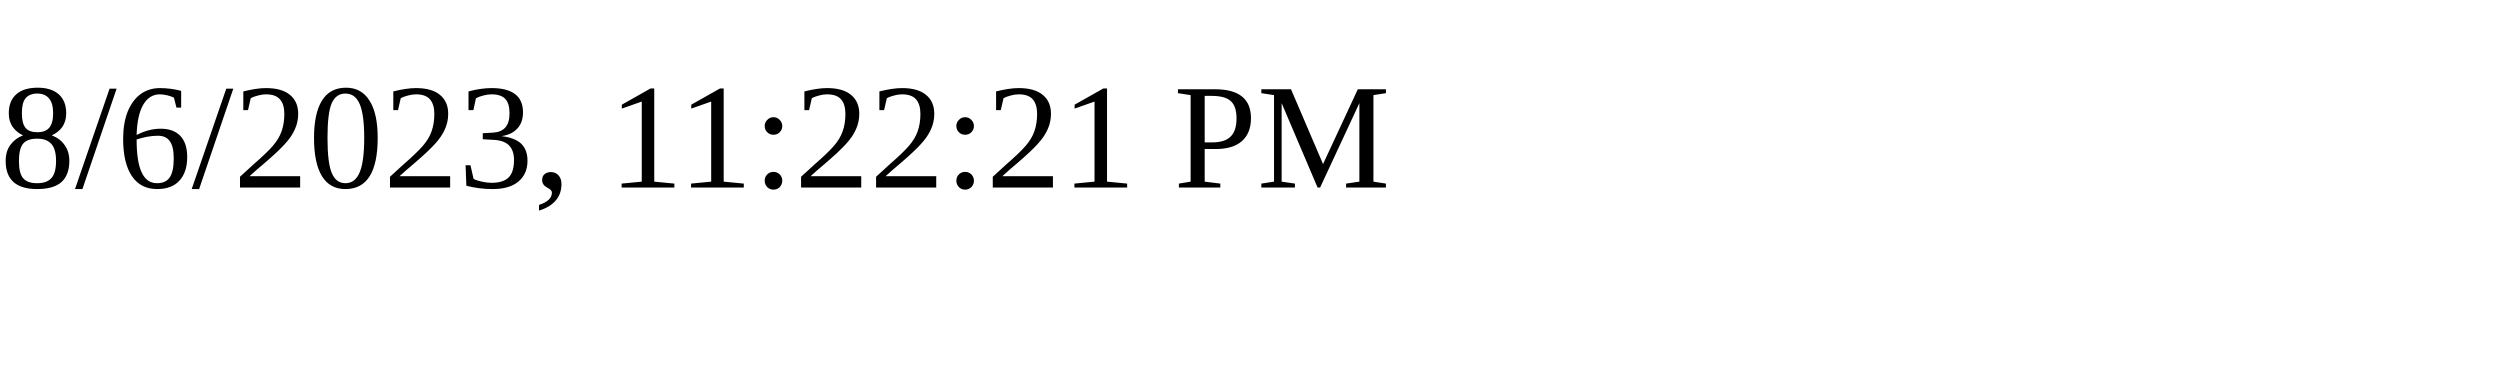
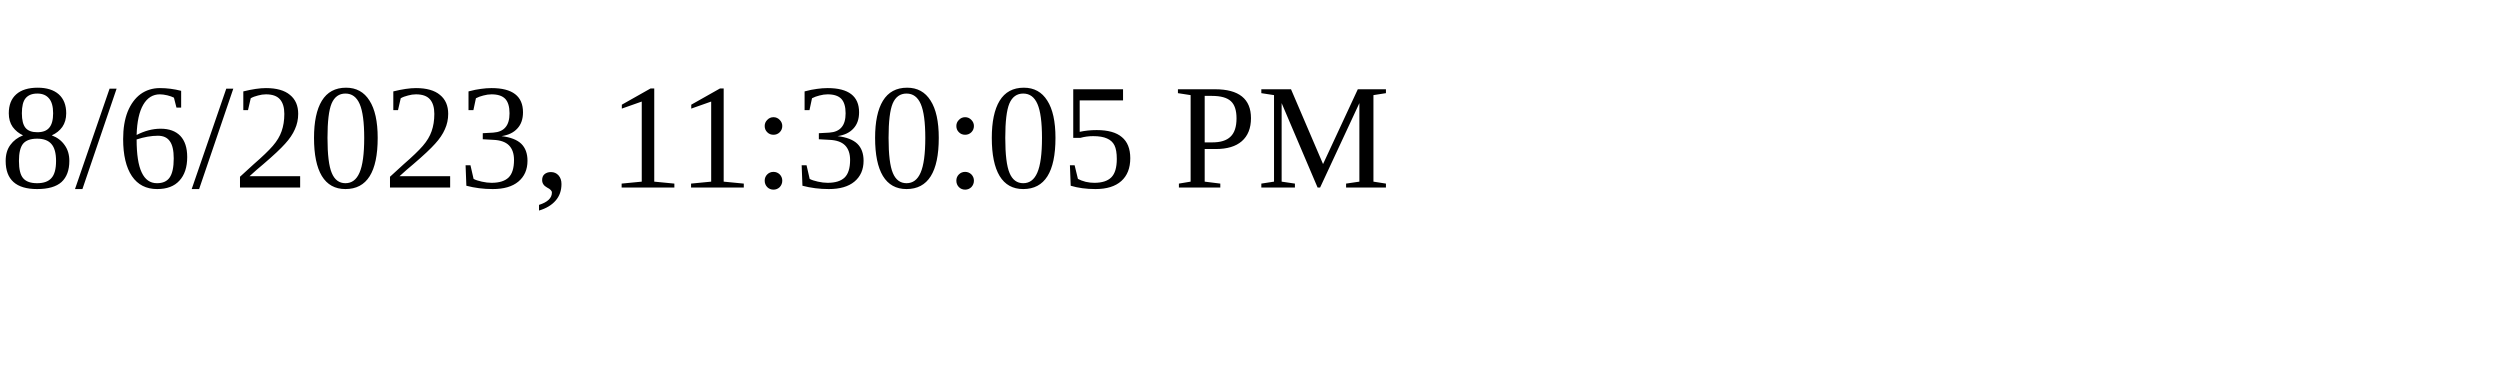
<svg xmlns="http://www.w3.org/2000/svg" height="30" width="200">
-   <text x="0" y="15">8/6/2023, 11:22:21 PM</text>
+   <text x="0" y="15">8/6/2023, 11:30:05 PM</text>
</svg>
